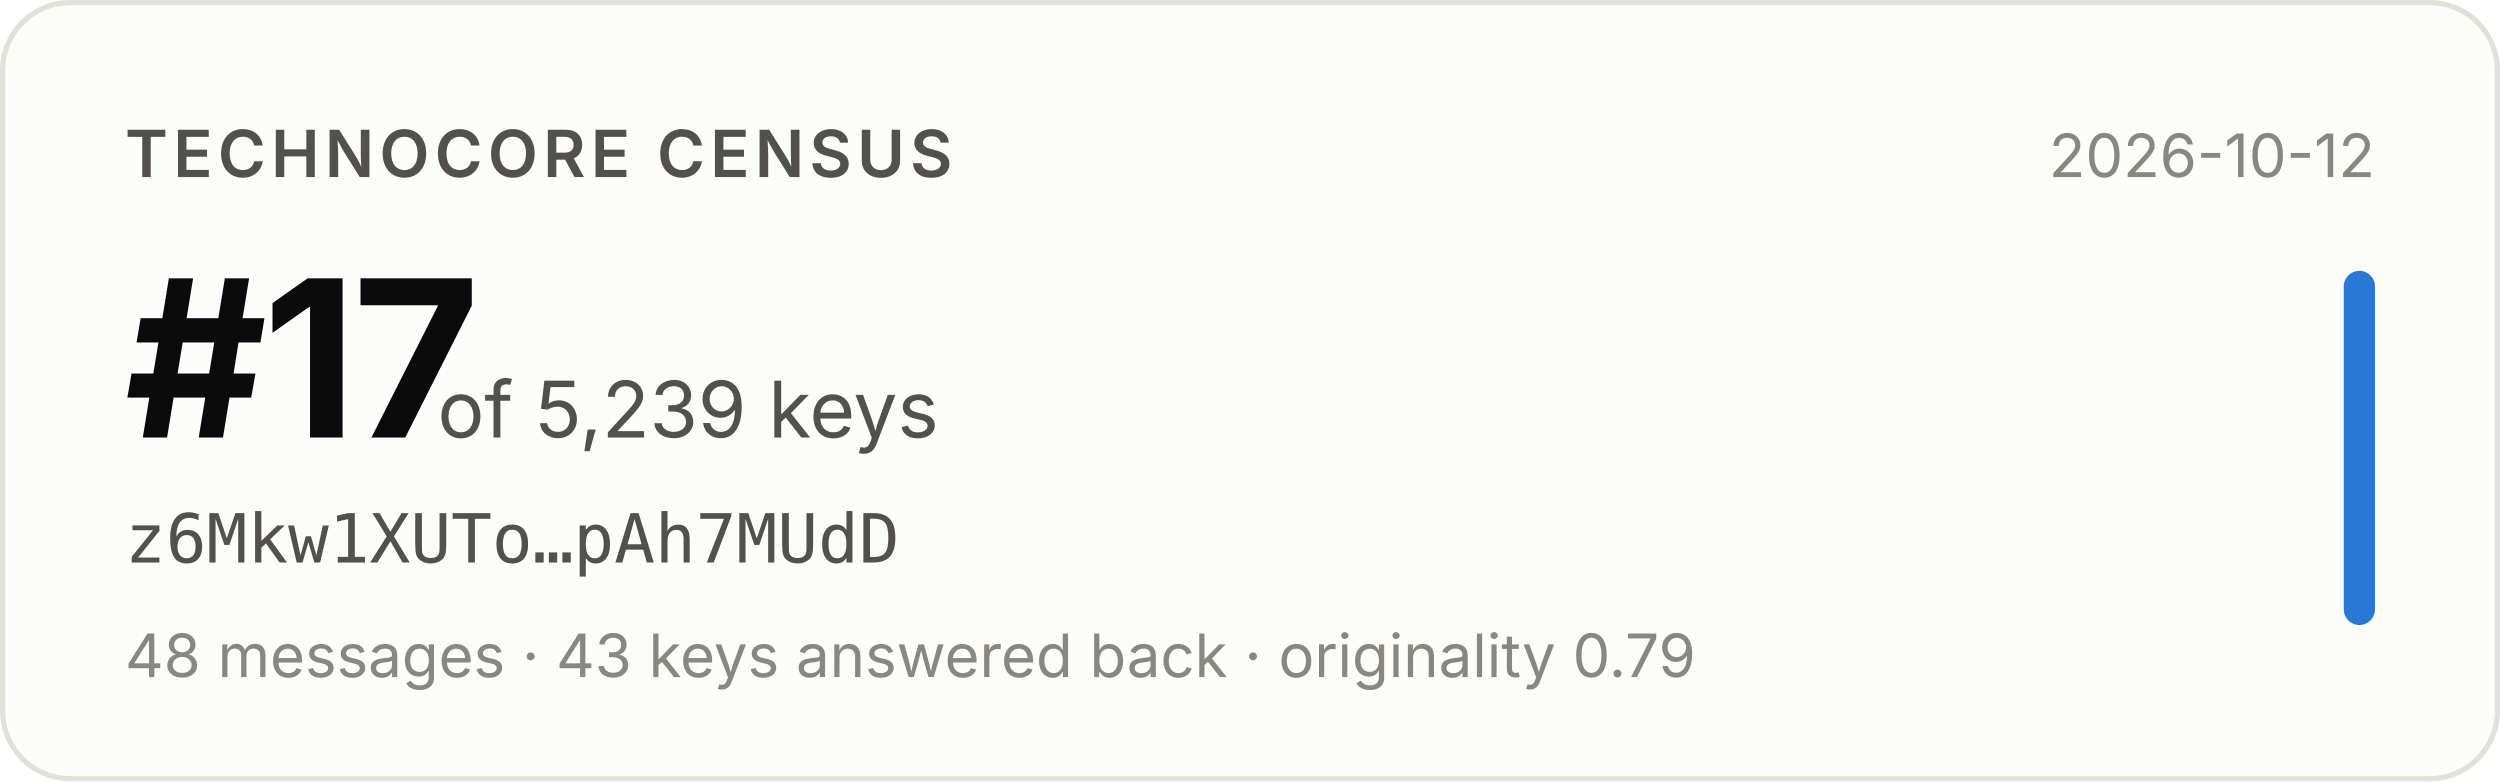
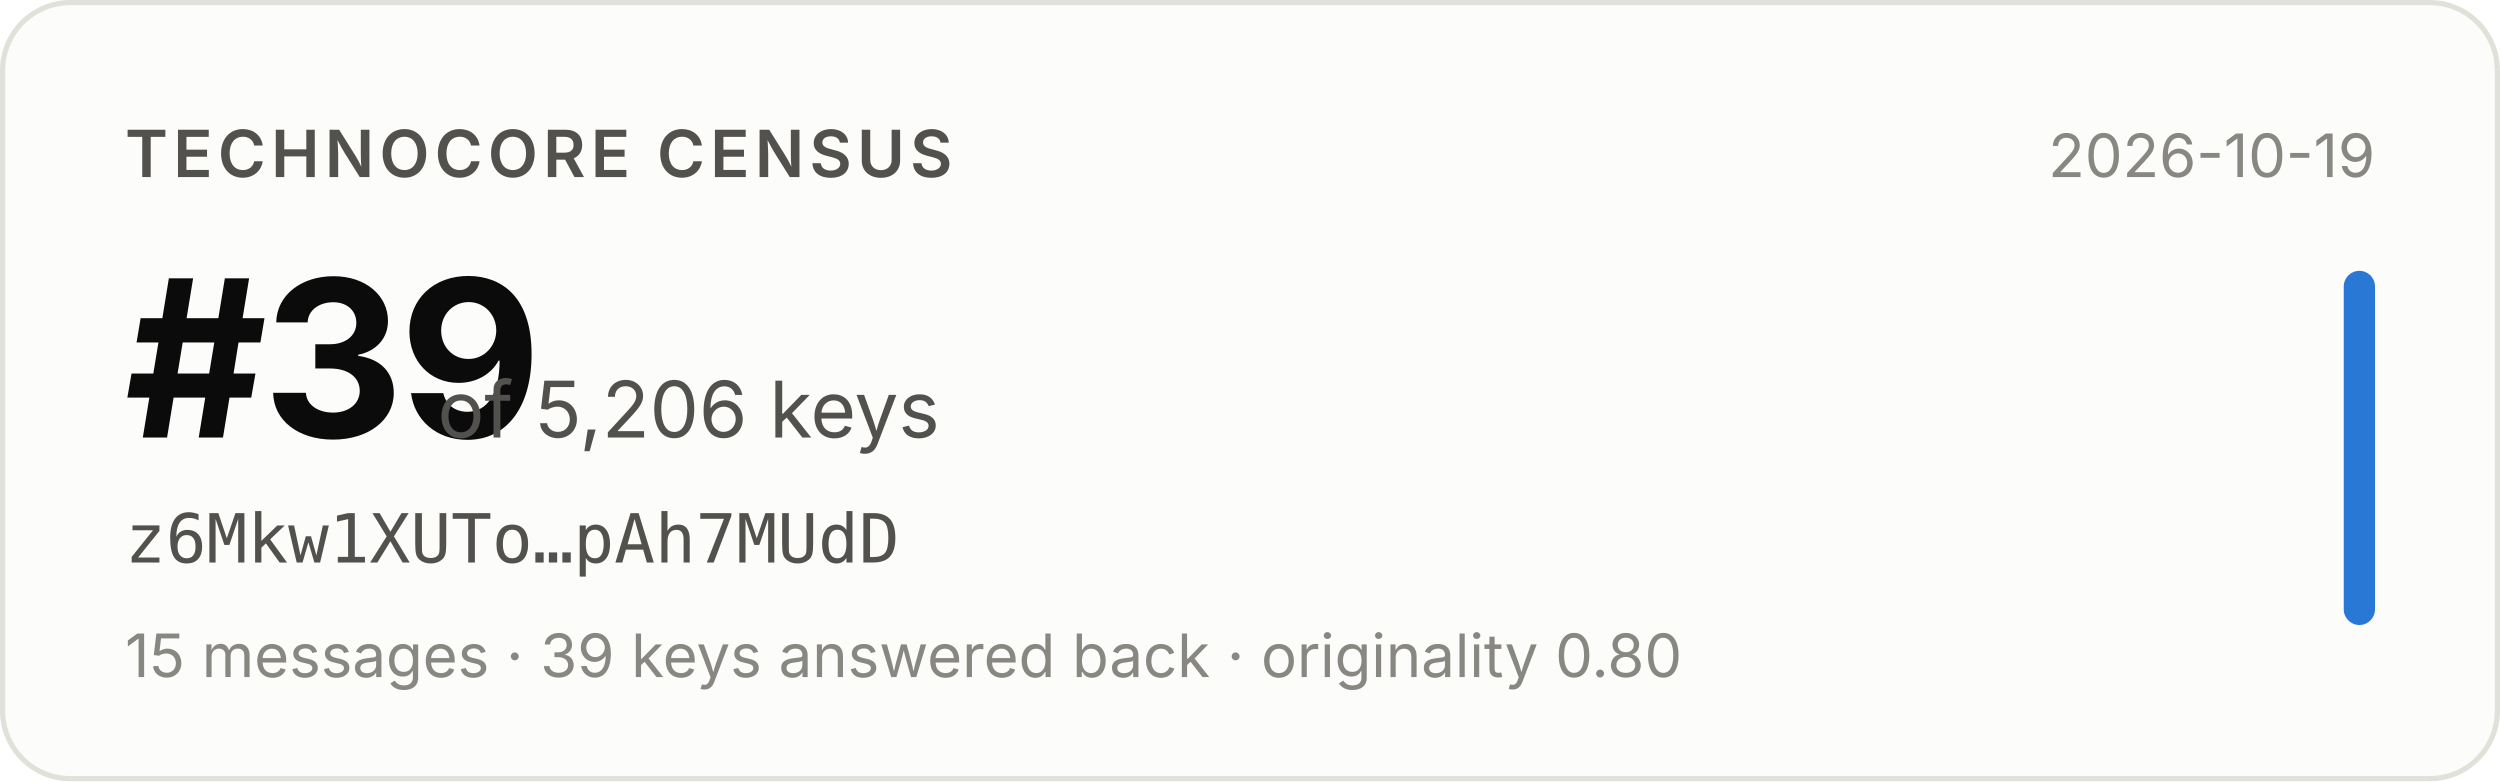
- <svg xmlns="http://www.w3.org/2000/svg" width="480" height="150" viewBox="0 0 480 150" role="img" aria-label="Technocore Census rank #17 of 5,239 keys for z6Mkw1XUTo…pAh7MUdD, snapshot 2026-10-12">
+ <svg xmlns="http://www.w3.org/2000/svg" width="480" height="150" viewBox="0 0 480 150" role="img" aria-label="Technocore Census rank #39 of 5,206 keys for z6Mkw1XUTo…pAh7MUdD, snapshot 2026-10-19">
  <rect x="0.5" y="0.5" width="479" height="149" rx="13" fill="#fcfcfb" stroke="#e1e0d9" />
  <g font-family="system-ui, -apple-system, 'Segoe UI', sans-serif">
    <text x="24" y="34" font-size="12.5" font-weight="600" fill="#52514e" letter-spacing="0.08em">TECHNOCORE CENSUS</text>
-     <text x="24" y="84" font-size="42" font-weight="650" fill="#0b0b0b" letter-spacing="-0.02em">#17</text>
-     <text x="84" y="84" font-size="15" fill="#52514e">of 5,239 keys</text>
+     <text x="24" y="84" font-size="42" font-weight="650" fill="#0b0b0b" letter-spacing="-0.02em">#39</text>
+     <text x="84" y="84" font-size="15" fill="#52514e">of 5,206 keys</text>
    <text x="24" y="108" font-size="13" fill="#52514e" font-family="ui-monospace, SFMono-Regular, Menlo, monospace">z6Mkw1XUTo…pAh7MUdD</text>
-     <text x="24" y="130" font-size="11.5" fill="#898781">48 messages · 43 keys answered back · originality 0.79</text>
-     <text x="456" y="34" font-size="11.5" fill="#898781" text-anchor="end">2026-10-12</text>
+     <text x="24" y="130" font-size="11.5" fill="#898781">15 messages · 39 keys answered back · originality 0.80</text>
+     <text x="456" y="34" font-size="11.5" fill="#898781" text-anchor="end">2026-10-19</text>
    <rect x="450" y="52" width="6" height="68" rx="3" fill="#2a78d6" />
  </g>
</svg>
